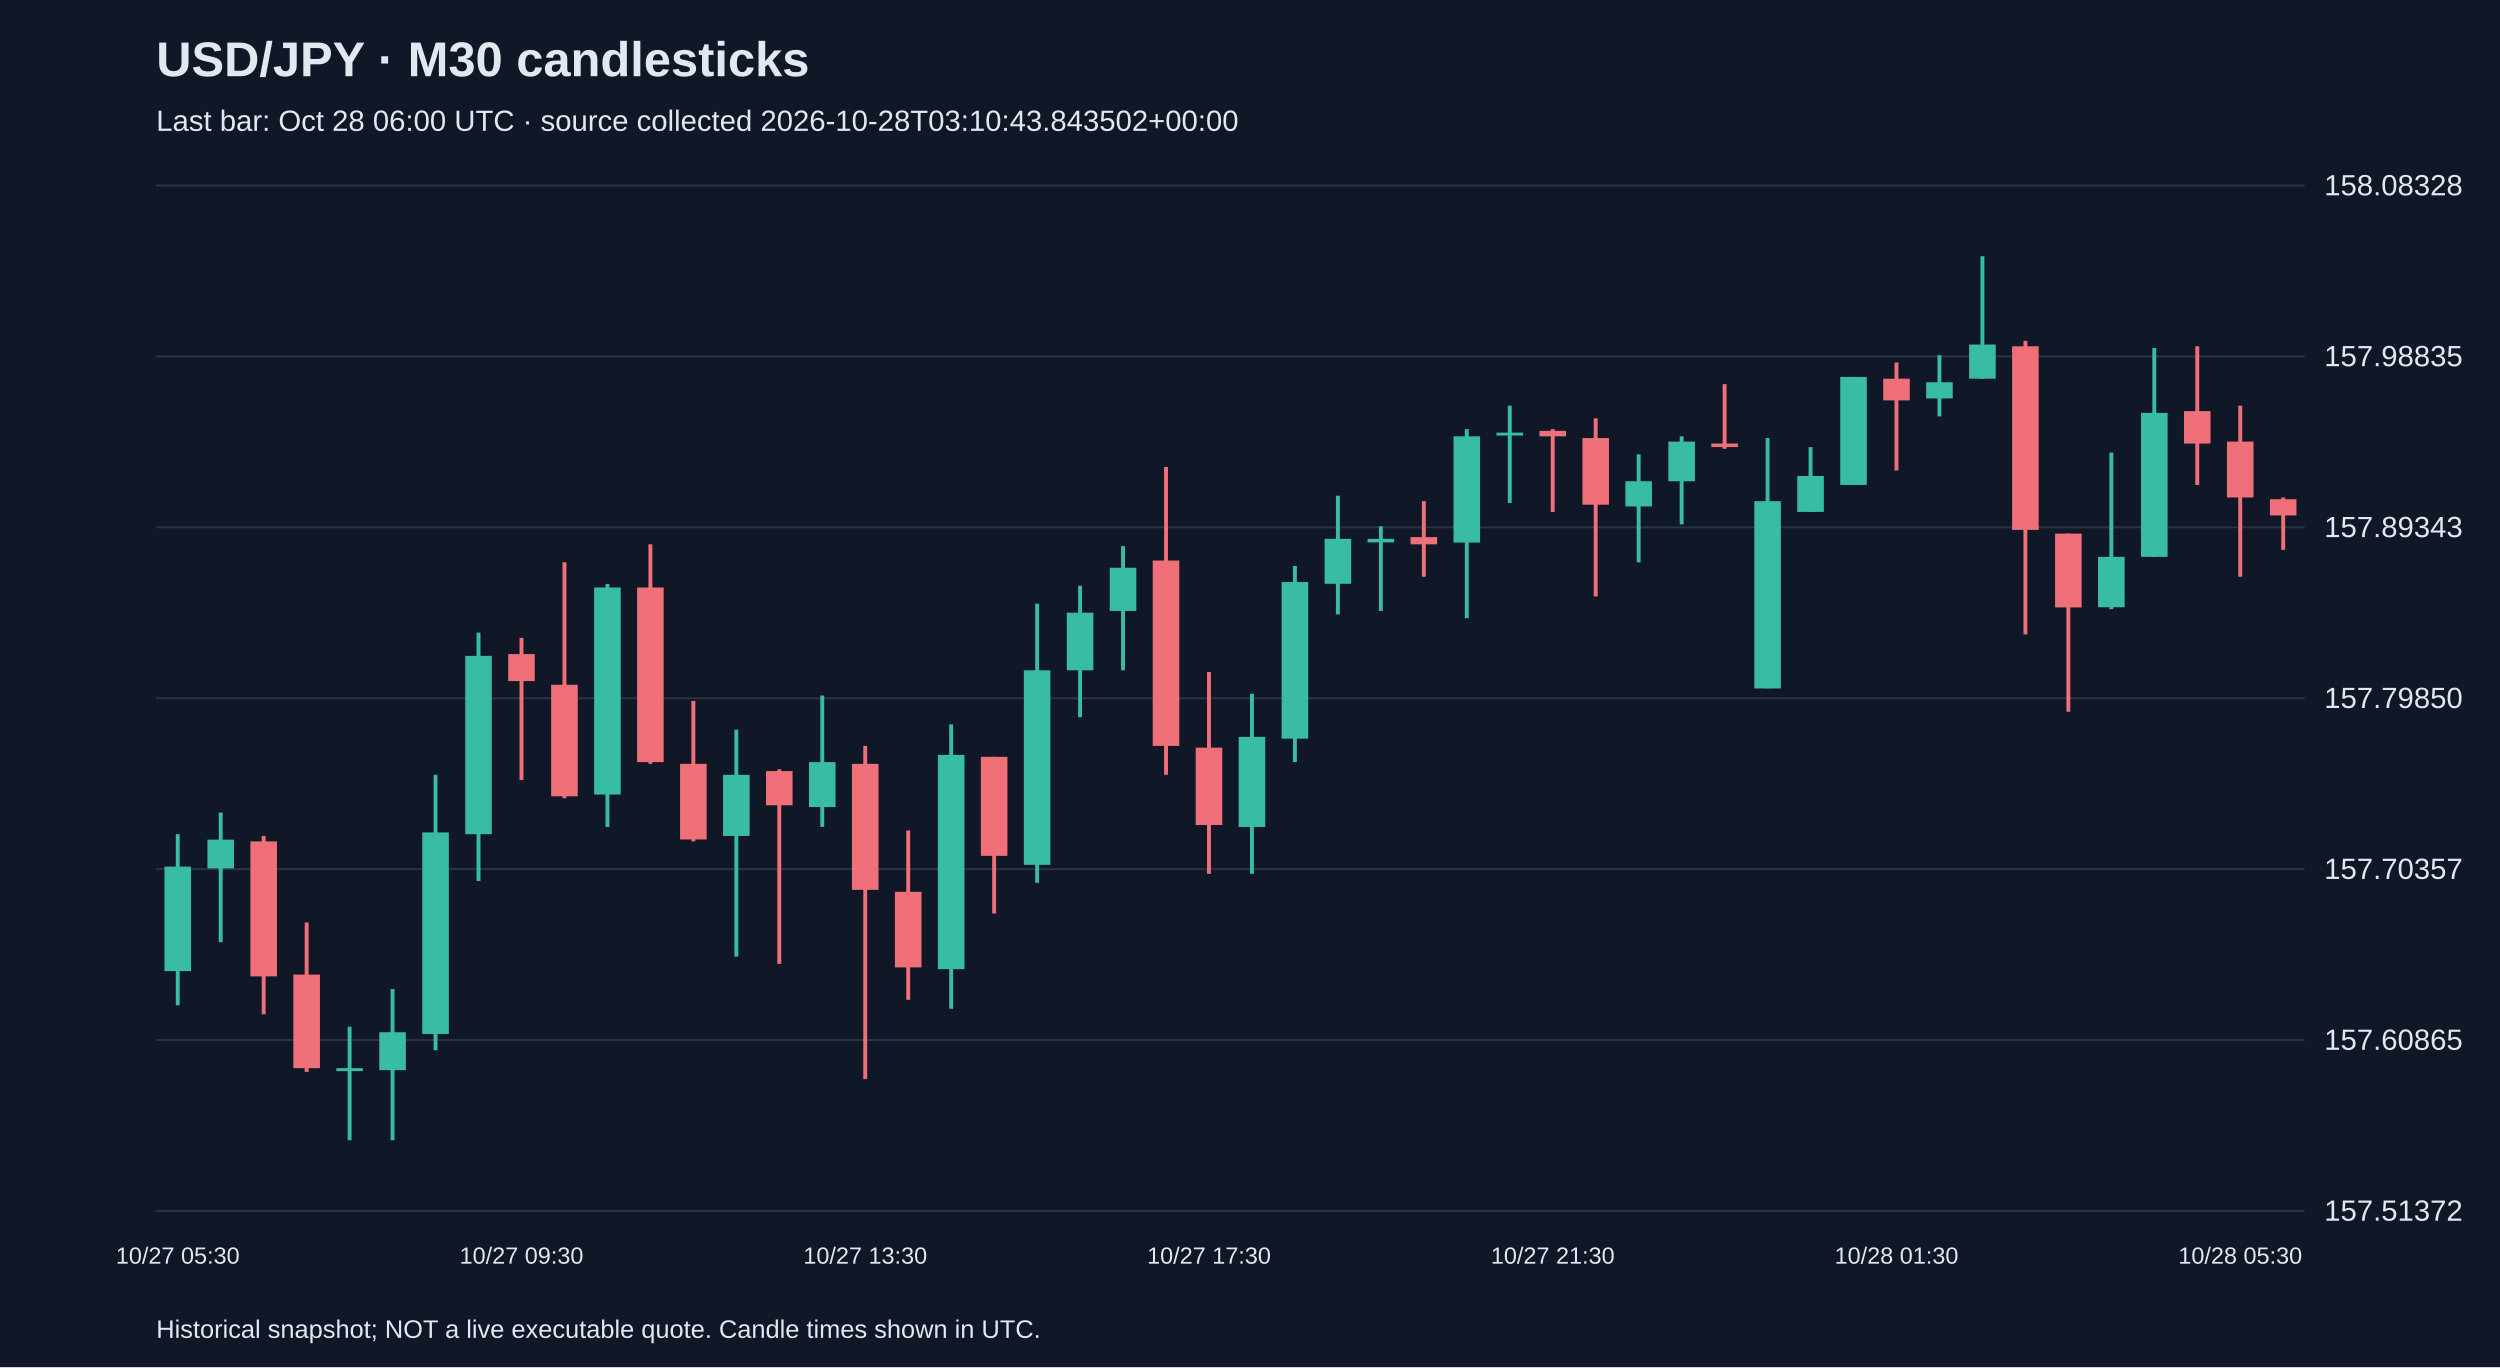
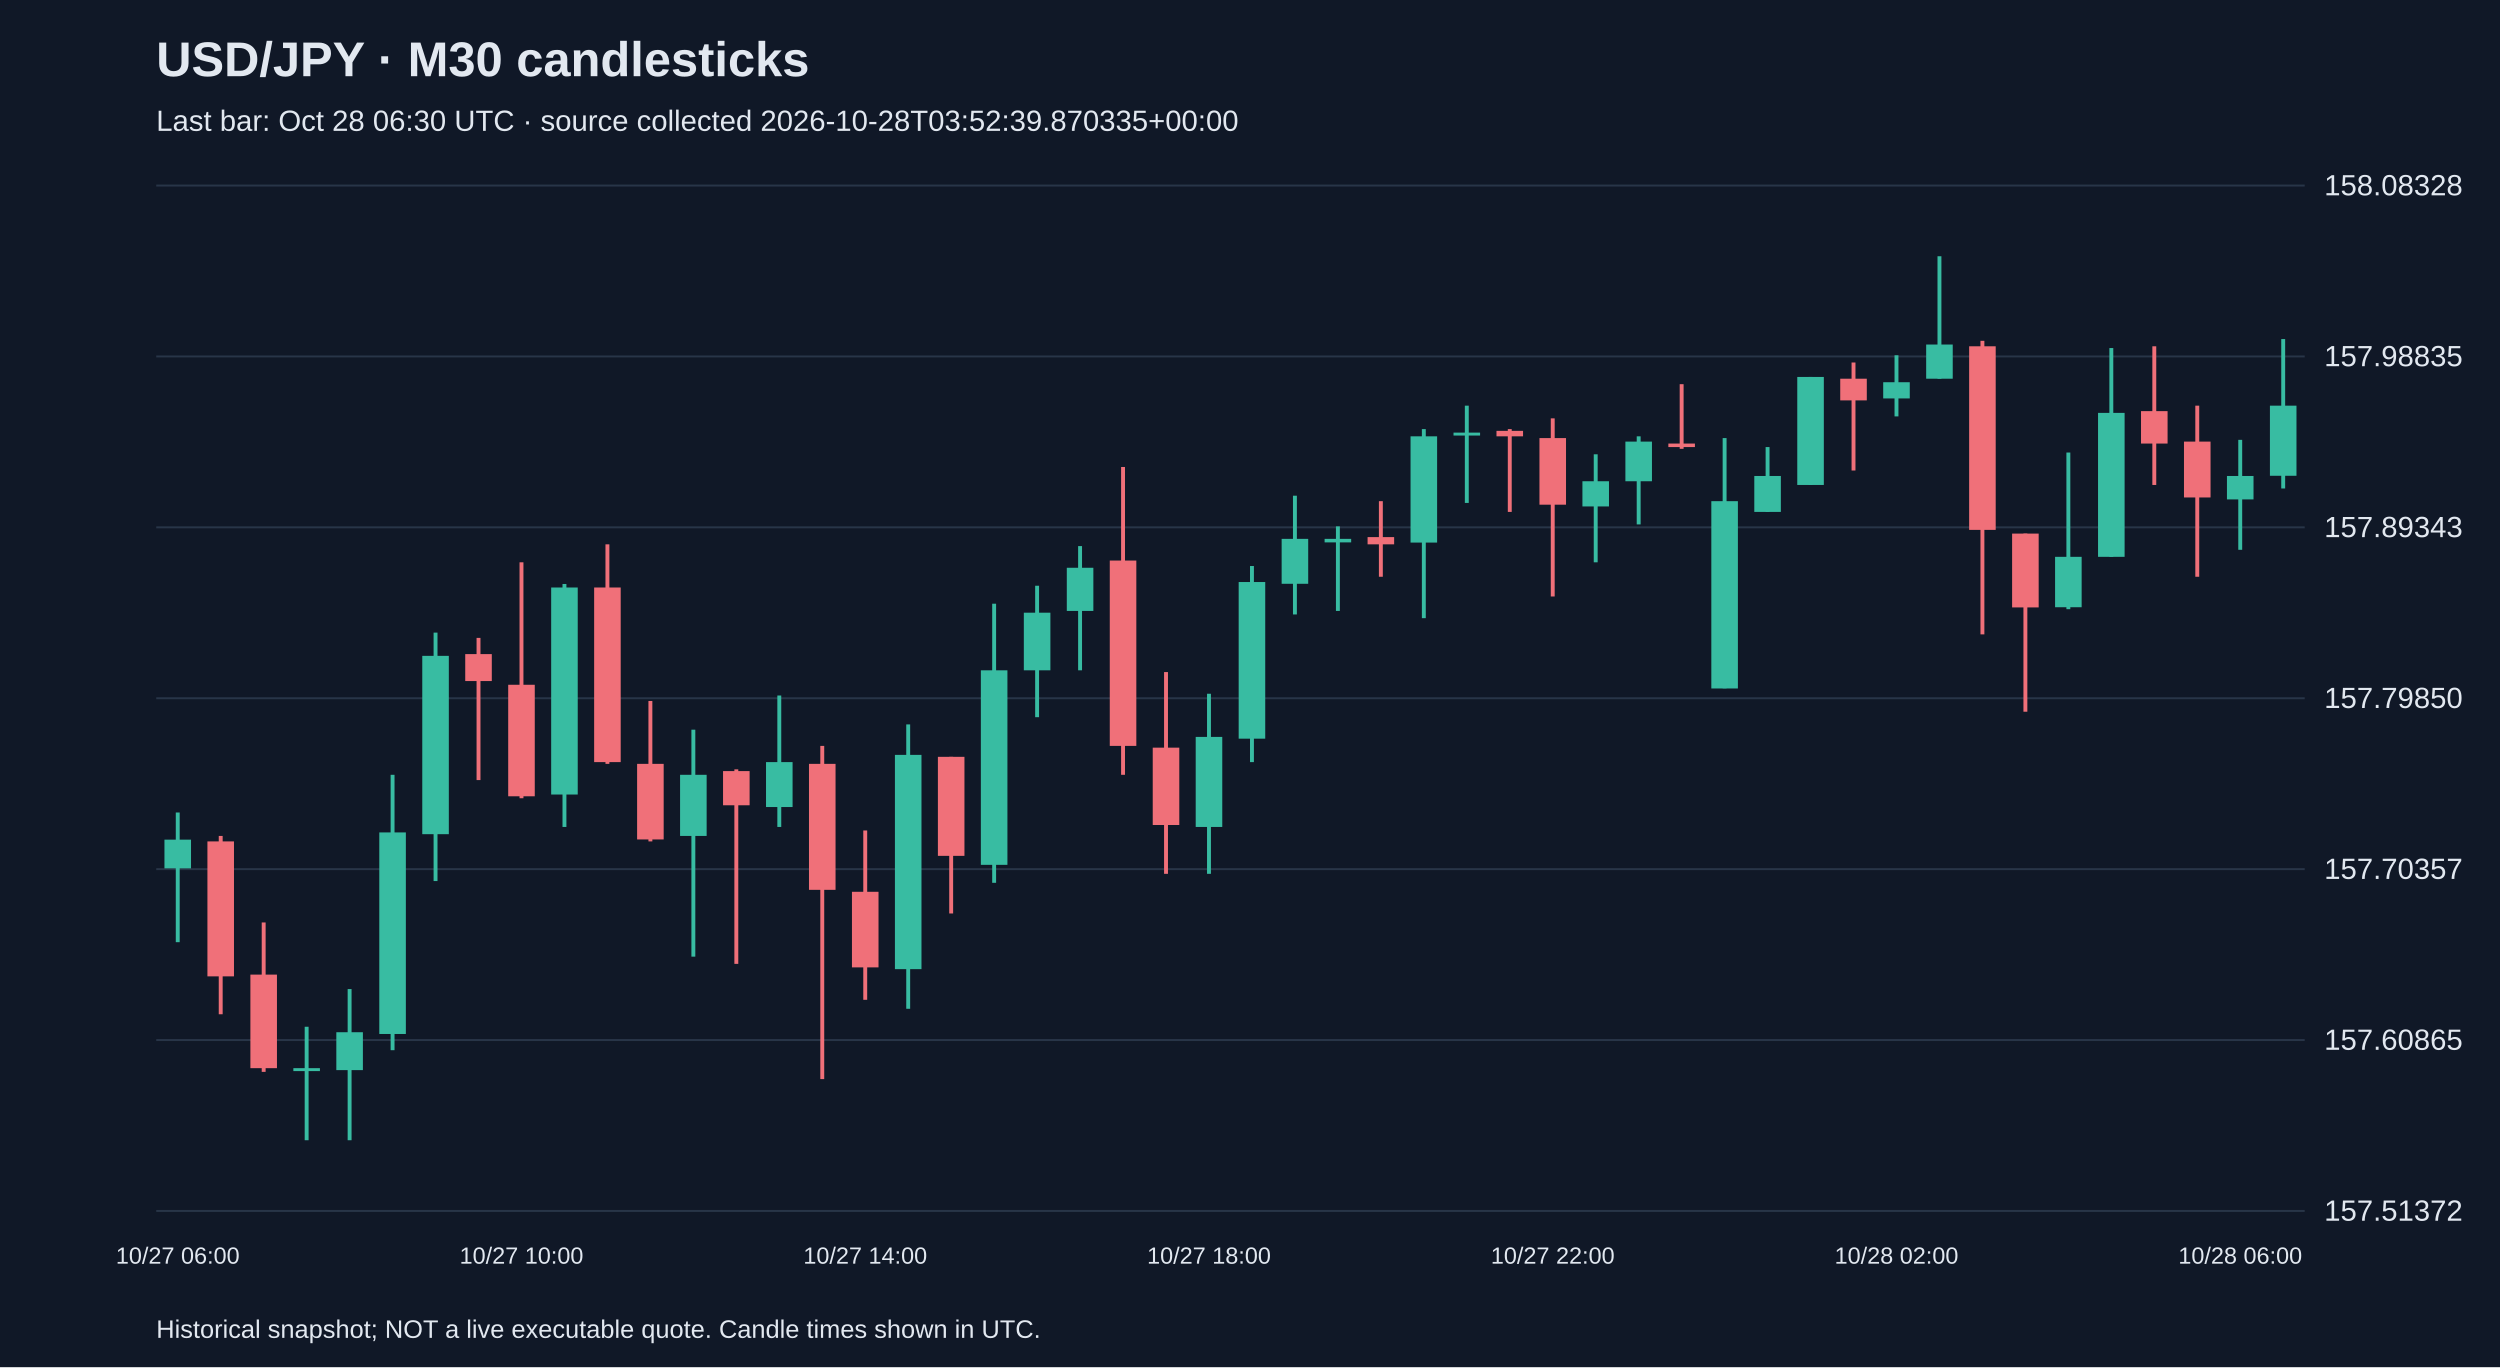
<svg xmlns="http://www.w3.org/2000/svg" viewBox="0 0 1280 700">
  <rect width="100%" height="100%" fill="#101827" />
  <style>text{font-family:Arial,sans-serif;fill:#e2e8f0}</style>
  <text x="80" y="39" font-size="25" font-weight="bold">USD/JPY · M30 candlesticks</text>
-   <text x="80" y="67" font-size="15" fill="#a6b1c5">Last bar: Oct 28 06:00 UTC · source collected 2026-10-28T03:10:43.843502+00:00</text>
+   <text x="80" y="67" font-size="15" fill="#a6b1c5">Last bar: Oct 28 06:30 UTC · source collected 2026-10-28T03:52:39.870335+00:00</text>
  <line x1="80" y1="620.0" x2="1180" y2="620.0" stroke="#283548" />
  <text x="1190" y="625.0" font-size="15">157.51372</text>
  <line x1="80" y1="532.5" x2="1180" y2="532.5" stroke="#283548" />
  <text x="1190" y="537.5" font-size="15">157.60865</text>
  <line x1="80" y1="445.0" x2="1180" y2="445.0" stroke="#283548" />
  <text x="1190" y="450.0" font-size="15">157.70357</text>
  <line x1="80" y1="357.5" x2="1180" y2="357.5" stroke="#283548" />
  <text x="1190" y="362.5" font-size="15">157.79850</text>
  <line x1="80" y1="270.0" x2="1180" y2="270.0" stroke="#283548" />
  <text x="1190" y="275.0" font-size="15">157.89343</text>
  <line x1="80" y1="182.5" x2="1180" y2="182.5" stroke="#283548" />
  <text x="1190" y="187.5" font-size="15">157.98835</text>
  <line x1="80" y1="95.0" x2="1180" y2="95.0" stroke="#283548" />
  <text x="1190" y="100.0" font-size="15">158.08328</text>
-   <line x1="91.0" y1="427.1" x2="91.0" y2="514.7" stroke="#38bca2" stroke-width="2" />
-   <rect x="84.2" y="443.7" width="13.6" height="53.5" fill="#38bca2" />
-   <text x="91.0" y="647" text-anchor="middle" font-size="12">10/27 05:30</text>
-   <line x1="113.0" y1="416.0" x2="113.0" y2="482.4" stroke="#38bca2" stroke-width="2" />
-   <rect x="106.2" y="429.9" width="13.6" height="14.7" fill="#38bca2" />
-   <line x1="135.0" y1="428.0" x2="135.0" y2="519.3" stroke="#f07079" stroke-width="2" />
-   <rect x="128.2" y="430.8" width="13.6" height="69.1" fill="#f07079" />
-   <line x1="157.0" y1="472.3" x2="157.0" y2="548.8" stroke="#f07079" stroke-width="2" />
-   <rect x="150.2" y="499.0" width="13.6" height="47.9" fill="#f07079" />
-   <line x1="179.0" y1="525.7" x2="179.0" y2="583.8" stroke="#38bca2" stroke-width="2" />
-   <rect x="172.2" y="546.9" width="13.6" height="1.5" fill="#38bca2" />
-   <line x1="201.0" y1="506.4" x2="201.0" y2="583.8" stroke="#38bca2" stroke-width="2" />
-   <rect x="194.2" y="528.5" width="13.6" height="19.4" fill="#38bca2" />
-   <line x1="223.0" y1="396.7" x2="223.0" y2="537.7" stroke="#38bca2" stroke-width="2" />
-   <rect x="216.2" y="426.2" width="13.6" height="103.2" fill="#38bca2" />
-   <line x1="245.0" y1="323.9" x2="245.0" y2="451.1" stroke="#38bca2" stroke-width="2" />
-   <rect x="238.2" y="335.8" width="13.6" height="91.3" fill="#38bca2" />
-   <line x1="267.0" y1="326.6" x2="267.0" y2="399.4" stroke="#f07079" stroke-width="2" />
-   <rect x="260.2" y="334.9" width="13.6" height="13.8" fill="#f07079" />
-   <text x="267.0" y="647" text-anchor="middle" font-size="12">10/27 09:30</text>
-   <line x1="289.0" y1="287.9" x2="289.0" y2="408.7" stroke="#f07079" stroke-width="2" />
-   <rect x="282.2" y="350.6" width="13.6" height="57.1" fill="#f07079" />
-   <line x1="311.0" y1="299.0" x2="311.0" y2="423.4" stroke="#38bca2" stroke-width="2" />
-   <rect x="304.2" y="300.8" width="13.6" height="106.0" fill="#38bca2" />
-   <line x1="333.0" y1="278.7" x2="333.0" y2="391.1" stroke="#f07079" stroke-width="2" />
-   <rect x="326.2" y="300.8" width="13.6" height="89.4" fill="#f07079" />
-   <line x1="355.0" y1="358.9" x2="355.0" y2="430.8" stroke="#f07079" stroke-width="2" />
-   <rect x="348.2" y="391.1" width="13.6" height="38.7" fill="#f07079" />
-   <line x1="377.0" y1="373.6" x2="377.0" y2="489.8" stroke="#38bca2" stroke-width="2" />
-   <rect x="370.2" y="396.7" width="13.6" height="31.3" fill="#38bca2" />
-   <line x1="399.0" y1="393.9" x2="399.0" y2="493.5" stroke="#f07079" stroke-width="2" />
-   <rect x="392.2" y="394.8" width="13.6" height="17.5" fill="#f07079" />
-   <line x1="421.0" y1="356.1" x2="421.0" y2="423.4" stroke="#38bca2" stroke-width="2" />
-   <rect x="414.2" y="390.2" width="13.6" height="23.0" fill="#38bca2" />
-   <line x1="443.0" y1="381.9" x2="443.0" y2="552.5" stroke="#f07079" stroke-width="2" />
-   <rect x="436.2" y="391.1" width="13.6" height="64.5" fill="#f07079" />
-   <text x="443.0" y="647" text-anchor="middle" font-size="12">10/27 13:30</text>
-   <line x1="465.0" y1="425.2" x2="465.0" y2="511.9" stroke="#f07079" stroke-width="2" />
-   <rect x="458.2" y="456.6" width="13.6" height="38.7" fill="#f07079" />
-   <line x1="487.0" y1="370.9" x2="487.0" y2="516.5" stroke="#38bca2" stroke-width="2" />
-   <rect x="480.2" y="386.5" width="13.6" height="109.7" fill="#38bca2" />
-   <line x1="509.0" y1="387.5" x2="509.0" y2="467.7" stroke="#f07079" stroke-width="2" />
-   <rect x="502.2" y="387.5" width="13.6" height="50.7" fill="#f07079" />
-   <line x1="531.0" y1="309.1" x2="531.0" y2="452.0" stroke="#38bca2" stroke-width="2" />
-   <rect x="524.2" y="343.2" width="13.6" height="99.6" fill="#38bca2" />
-   <line x1="553.0" y1="299.9" x2="553.0" y2="367.2" stroke="#38bca2" stroke-width="2" />
-   <rect x="546.2" y="313.7" width="13.6" height="29.5" fill="#38bca2" />
-   <line x1="575.0" y1="279.6" x2="575.0" y2="343.2" stroke="#38bca2" stroke-width="2" />
-   <rect x="568.2" y="290.7" width="13.6" height="22.1" fill="#38bca2" />
-   <line x1="597.0" y1="239.1" x2="597.0" y2="396.7" stroke="#f07079" stroke-width="2" />
-   <rect x="590.2" y="287.0" width="13.6" height="94.9" fill="#f07079" />
-   <line x1="619.0" y1="344.1" x2="619.0" y2="447.4" stroke="#f07079" stroke-width="2" />
-   <rect x="612.2" y="382.8" width="13.6" height="39.6" fill="#f07079" />
-   <text x="619.0" y="647" text-anchor="middle" font-size="12">10/27 17:30</text>
-   <line x1="641.0" y1="355.2" x2="641.0" y2="447.4" stroke="#38bca2" stroke-width="2" />
-   <rect x="634.2" y="377.3" width="13.6" height="46.1" fill="#38bca2" />
-   <line x1="663.0" y1="289.8" x2="663.0" y2="390.2" stroke="#38bca2" stroke-width="2" />
-   <rect x="656.2" y="298.0" width="13.6" height="80.2" fill="#38bca2" />
-   <line x1="685.0" y1="253.8" x2="685.0" y2="314.6" stroke="#38bca2" stroke-width="2" />
-   <rect x="678.2" y="275.9" width="13.6" height="23.0" fill="#38bca2" />
-   <line x1="707.0" y1="269.5" x2="707.0" y2="312.8" stroke="#38bca2" stroke-width="2" />
-   <rect x="700.2" y="275.9" width="13.6" height="1.8" fill="#38bca2" />
-   <line x1="729.0" y1="256.6" x2="729.0" y2="295.3" stroke="#f07079" stroke-width="2" />
-   <rect x="722.2" y="275.0" width="13.6" height="3.7" fill="#f07079" />
-   <line x1="751.0" y1="219.7" x2="751.0" y2="316.5" stroke="#38bca2" stroke-width="2" />
-   <rect x="744.2" y="223.4" width="13.6" height="54.4" fill="#38bca2" />
-   <line x1="773.0" y1="207.7" x2="773.0" y2="257.5" stroke="#38bca2" stroke-width="2" />
-   <rect x="766.2" y="221.5" width="13.6" height="1.5" fill="#38bca2" />
-   <line x1="795.0" y1="219.7" x2="795.0" y2="262.1" stroke="#f07079" stroke-width="2" />
-   <rect x="788.2" y="220.6" width="13.6" height="2.8" fill="#f07079" />
-   <text x="795.0" y="647" text-anchor="middle" font-size="12">10/27 21:30</text>
-   <line x1="817.0" y1="214.2" x2="817.0" y2="305.4" stroke="#f07079" stroke-width="2" />
-   <rect x="810.2" y="224.3" width="13.6" height="34.1" fill="#f07079" />
-   <line x1="839.0" y1="232.6" x2="839.0" y2="287.9" stroke="#38bca2" stroke-width="2" />
-   <rect x="832.2" y="246.4" width="13.6" height="12.9" fill="#38bca2" />
-   <line x1="861.0" y1="223.4" x2="861.0" y2="268.5" stroke="#38bca2" stroke-width="2" />
-   <rect x="854.2" y="226.1" width="13.6" height="20.3" fill="#38bca2" />
-   <line x1="883.0" y1="196.7" x2="883.0" y2="229.8" stroke="#f07079" stroke-width="2" />
-   <rect x="876.2" y="227.1" width="13.6" height="1.8" fill="#f07079" />
-   <line x1="905.0" y1="224.3" x2="905.0" y2="352.4" stroke="#38bca2" stroke-width="2" />
-   <rect x="898.2" y="256.6" width="13.6" height="95.9" fill="#38bca2" />
-   <line x1="927.0" y1="228.9" x2="927.0" y2="262.1" stroke="#38bca2" stroke-width="2" />
-   <rect x="920.2" y="243.7" width="13.6" height="18.4" fill="#38bca2" />
-   <line x1="949.0" y1="193.0" x2="949.0" y2="248.3" stroke="#38bca2" stroke-width="2" />
-   <rect x="942.2" y="193.0" width="13.6" height="55.3" fill="#38bca2" />
-   <line x1="971.0" y1="185.6" x2="971.0" y2="240.9" stroke="#f07079" stroke-width="2" />
-   <rect x="964.2" y="193.9" width="13.6" height="11.1" fill="#f07079" />
-   <text x="971.0" y="647" text-anchor="middle" font-size="12">10/28 01:30</text>
-   <line x1="993.0" y1="181.9" x2="993.0" y2="213.2" stroke="#38bca2" stroke-width="2" />
-   <rect x="986.2" y="195.7" width="13.6" height="8.3" fill="#38bca2" />
-   <line x1="1015.0" y1="131.2" x2="1015.0" y2="193.9" stroke="#38bca2" stroke-width="2" />
-   <rect x="1008.2" y="176.4" width="13.6" height="17.5" fill="#38bca2" />
-   <line x1="1037.0" y1="174.5" x2="1037.0" y2="324.8" stroke="#f07079" stroke-width="2" />
-   <rect x="1030.2" y="177.3" width="13.6" height="94.0" fill="#f07079" />
-   <line x1="1059.0" y1="273.2" x2="1059.0" y2="364.4" stroke="#f07079" stroke-width="2" />
-   <rect x="1052.2" y="273.2" width="13.6" height="37.8" fill="#f07079" />
-   <line x1="1081.0" y1="231.7" x2="1081.0" y2="311.9" stroke="#38bca2" stroke-width="2" />
-   <rect x="1074.2" y="285.1" width="13.6" height="25.8" fill="#38bca2" />
-   <line x1="1103.0" y1="178.2" x2="1103.0" y2="285.1" stroke="#38bca2" stroke-width="2" />
-   <rect x="1096.2" y="211.4" width="13.6" height="73.7" fill="#38bca2" />
-   <line x1="1125.0" y1="177.3" x2="1125.0" y2="248.3" stroke="#f07079" stroke-width="2" />
-   <rect x="1118.2" y="210.5" width="13.6" height="16.6" fill="#f07079" />
-   <line x1="1147.0" y1="207.7" x2="1147.0" y2="295.3" stroke="#f07079" stroke-width="2" />
-   <rect x="1140.2" y="226.1" width="13.6" height="28.6" fill="#f07079" />
-   <text x="1147.0" y="647" text-anchor="middle" font-size="12">10/28 05:30</text>
-   <line x1="1169.0" y1="254.7" x2="1169.0" y2="281.5" stroke="#f07079" stroke-width="2" />
-   <rect x="1162.2" y="255.6" width="13.6" height="8.3" fill="#f07079" />
+   <line x1="91.0" y1="416.0" x2="91.0" y2="482.4" stroke="#38bca2" stroke-width="2" />
+   <rect x="84.2" y="429.9" width="13.6" height="14.7" fill="#38bca2" />
+   <text x="91.0" y="647" text-anchor="middle" font-size="12">10/27 06:00</text>
+   <line x1="113.0" y1="428.0" x2="113.0" y2="519.3" stroke="#f07079" stroke-width="2" />
+   <rect x="106.2" y="430.8" width="13.6" height="69.1" fill="#f07079" />
+   <line x1="135.0" y1="472.3" x2="135.0" y2="548.8" stroke="#f07079" stroke-width="2" />
+   <rect x="128.2" y="499.0" width="13.6" height="47.9" fill="#f07079" />
+   <line x1="157.0" y1="525.7" x2="157.0" y2="583.8" stroke="#38bca2" stroke-width="2" />
+   <rect x="150.2" y="546.9" width="13.6" height="1.5" fill="#38bca2" />
+   <line x1="179.0" y1="506.4" x2="179.0" y2="583.8" stroke="#38bca2" stroke-width="2" />
+   <rect x="172.2" y="528.5" width="13.6" height="19.4" fill="#38bca2" />
+   <line x1="201.0" y1="396.7" x2="201.0" y2="537.7" stroke="#38bca2" stroke-width="2" />
+   <rect x="194.2" y="426.2" width="13.6" height="103.2" fill="#38bca2" />
+   <line x1="223.0" y1="323.9" x2="223.0" y2="451.1" stroke="#38bca2" stroke-width="2" />
+   <rect x="216.2" y="335.8" width="13.6" height="91.3" fill="#38bca2" />
+   <line x1="245.0" y1="326.6" x2="245.0" y2="399.4" stroke="#f07079" stroke-width="2" />
+   <rect x="238.2" y="334.9" width="13.6" height="13.8" fill="#f07079" />
+   <line x1="267.0" y1="287.9" x2="267.0" y2="408.7" stroke="#f07079" stroke-width="2" />
+   <rect x="260.2" y="350.6" width="13.6" height="57.1" fill="#f07079" />
+   <text x="267.0" y="647" text-anchor="middle" font-size="12">10/27 10:00</text>
+   <line x1="289.0" y1="299.0" x2="289.0" y2="423.4" stroke="#38bca2" stroke-width="2" />
+   <rect x="282.2" y="300.8" width="13.6" height="106.0" fill="#38bca2" />
+   <line x1="311.0" y1="278.7" x2="311.0" y2="391.1" stroke="#f07079" stroke-width="2" />
+   <rect x="304.2" y="300.8" width="13.6" height="89.4" fill="#f07079" />
+   <line x1="333.0" y1="358.9" x2="333.0" y2="430.8" stroke="#f07079" stroke-width="2" />
+   <rect x="326.2" y="391.1" width="13.6" height="38.7" fill="#f07079" />
+   <line x1="355.0" y1="373.6" x2="355.0" y2="489.8" stroke="#38bca2" stroke-width="2" />
+   <rect x="348.2" y="396.7" width="13.6" height="31.3" fill="#38bca2" />
+   <line x1="377.0" y1="393.9" x2="377.0" y2="493.5" stroke="#f07079" stroke-width="2" />
+   <rect x="370.2" y="394.8" width="13.6" height="17.5" fill="#f07079" />
+   <line x1="399.0" y1="356.1" x2="399.0" y2="423.4" stroke="#38bca2" stroke-width="2" />
+   <rect x="392.2" y="390.2" width="13.6" height="23.0" fill="#38bca2" />
+   <line x1="421.0" y1="381.9" x2="421.0" y2="552.5" stroke="#f07079" stroke-width="2" />
+   <rect x="414.2" y="391.1" width="13.6" height="64.5" fill="#f07079" />
+   <line x1="443.0" y1="425.2" x2="443.0" y2="511.9" stroke="#f07079" stroke-width="2" />
+   <rect x="436.2" y="456.6" width="13.6" height="38.7" fill="#f07079" />
+   <text x="443.0" y="647" text-anchor="middle" font-size="12">10/27 14:00</text>
+   <line x1="465.0" y1="370.9" x2="465.0" y2="516.5" stroke="#38bca2" stroke-width="2" />
+   <rect x="458.2" y="386.5" width="13.6" height="109.7" fill="#38bca2" />
+   <line x1="487.0" y1="387.5" x2="487.0" y2="467.7" stroke="#f07079" stroke-width="2" />
+   <rect x="480.2" y="387.5" width="13.6" height="50.7" fill="#f07079" />
+   <line x1="509.0" y1="309.1" x2="509.0" y2="452.0" stroke="#38bca2" stroke-width="2" />
+   <rect x="502.2" y="343.2" width="13.6" height="99.6" fill="#38bca2" />
+   <line x1="531.0" y1="299.9" x2="531.0" y2="367.2" stroke="#38bca2" stroke-width="2" />
+   <rect x="524.2" y="313.7" width="13.6" height="29.5" fill="#38bca2" />
+   <line x1="553.0" y1="279.6" x2="553.0" y2="343.2" stroke="#38bca2" stroke-width="2" />
+   <rect x="546.2" y="290.7" width="13.6" height="22.1" fill="#38bca2" />
+   <line x1="575.0" y1="239.1" x2="575.0" y2="396.7" stroke="#f07079" stroke-width="2" />
+   <rect x="568.2" y="287.0" width="13.6" height="94.9" fill="#f07079" />
+   <line x1="597.0" y1="344.1" x2="597.0" y2="447.4" stroke="#f07079" stroke-width="2" />
+   <rect x="590.2" y="382.8" width="13.6" height="39.6" fill="#f07079" />
+   <line x1="619.0" y1="355.2" x2="619.0" y2="447.4" stroke="#38bca2" stroke-width="2" />
+   <rect x="612.2" y="377.3" width="13.6" height="46.1" fill="#38bca2" />
+   <text x="619.0" y="647" text-anchor="middle" font-size="12">10/27 18:00</text>
+   <line x1="641.0" y1="289.8" x2="641.0" y2="390.2" stroke="#38bca2" stroke-width="2" />
+   <rect x="634.2" y="298.0" width="13.6" height="80.2" fill="#38bca2" />
+   <line x1="663.0" y1="253.8" x2="663.0" y2="314.6" stroke="#38bca2" stroke-width="2" />
+   <rect x="656.2" y="275.9" width="13.6" height="23.0" fill="#38bca2" />
+   <line x1="685.0" y1="269.5" x2="685.0" y2="312.8" stroke="#38bca2" stroke-width="2" />
+   <rect x="678.2" y="275.9" width="13.6" height="1.8" fill="#38bca2" />
+   <line x1="707.0" y1="256.6" x2="707.0" y2="295.3" stroke="#f07079" stroke-width="2" />
+   <rect x="700.2" y="275.0" width="13.6" height="3.7" fill="#f07079" />
+   <line x1="729.0" y1="219.7" x2="729.0" y2="316.5" stroke="#38bca2" stroke-width="2" />
+   <rect x="722.2" y="223.4" width="13.6" height="54.4" fill="#38bca2" />
+   <line x1="751.0" y1="207.7" x2="751.0" y2="257.5" stroke="#38bca2" stroke-width="2" />
+   <rect x="744.2" y="221.5" width="13.6" height="1.5" fill="#38bca2" />
+   <line x1="773.0" y1="219.7" x2="773.0" y2="262.1" stroke="#f07079" stroke-width="2" />
+   <rect x="766.2" y="220.6" width="13.6" height="2.8" fill="#f07079" />
+   <line x1="795.0" y1="214.2" x2="795.0" y2="305.4" stroke="#f07079" stroke-width="2" />
+   <rect x="788.2" y="224.3" width="13.6" height="34.1" fill="#f07079" />
+   <text x="795.0" y="647" text-anchor="middle" font-size="12">10/27 22:00</text>
+   <line x1="817.0" y1="232.6" x2="817.0" y2="287.9" stroke="#38bca2" stroke-width="2" />
+   <rect x="810.2" y="246.4" width="13.6" height="12.9" fill="#38bca2" />
+   <line x1="839.0" y1="223.4" x2="839.0" y2="268.5" stroke="#38bca2" stroke-width="2" />
+   <rect x="832.2" y="226.1" width="13.6" height="20.3" fill="#38bca2" />
+   <line x1="861.0" y1="196.7" x2="861.0" y2="229.8" stroke="#f07079" stroke-width="2" />
+   <rect x="854.2" y="227.1" width="13.6" height="1.8" fill="#f07079" />
+   <line x1="883.0" y1="224.3" x2="883.0" y2="352.4" stroke="#38bca2" stroke-width="2" />
+   <rect x="876.2" y="256.6" width="13.6" height="95.9" fill="#38bca2" />
+   <line x1="905.0" y1="228.9" x2="905.0" y2="262.1" stroke="#38bca2" stroke-width="2" />
+   <rect x="898.2" y="243.7" width="13.6" height="18.4" fill="#38bca2" />
+   <line x1="927.0" y1="193.0" x2="927.0" y2="248.3" stroke="#38bca2" stroke-width="2" />
+   <rect x="920.2" y="193.0" width="13.6" height="55.3" fill="#38bca2" />
+   <line x1="949.0" y1="185.6" x2="949.0" y2="240.9" stroke="#f07079" stroke-width="2" />
+   <rect x="942.2" y="193.9" width="13.6" height="11.1" fill="#f07079" />
+   <line x1="971.0" y1="181.9" x2="971.0" y2="213.2" stroke="#38bca2" stroke-width="2" />
+   <rect x="964.2" y="195.7" width="13.6" height="8.3" fill="#38bca2" />
+   <text x="971.0" y="647" text-anchor="middle" font-size="12">10/28 02:00</text>
+   <line x1="993.0" y1="131.2" x2="993.0" y2="193.9" stroke="#38bca2" stroke-width="2" />
+   <rect x="986.2" y="176.4" width="13.6" height="17.5" fill="#38bca2" />
+   <line x1="1015.0" y1="174.5" x2="1015.0" y2="324.8" stroke="#f07079" stroke-width="2" />
+   <rect x="1008.2" y="177.3" width="13.6" height="94.0" fill="#f07079" />
+   <line x1="1037.0" y1="273.2" x2="1037.0" y2="364.4" stroke="#f07079" stroke-width="2" />
+   <rect x="1030.2" y="273.2" width="13.6" height="37.8" fill="#f07079" />
+   <line x1="1059.0" y1="231.7" x2="1059.0" y2="311.9" stroke="#38bca2" stroke-width="2" />
+   <rect x="1052.2" y="285.1" width="13.6" height="25.8" fill="#38bca2" />
+   <line x1="1081.0" y1="178.2" x2="1081.0" y2="285.1" stroke="#38bca2" stroke-width="2" />
+   <rect x="1074.2" y="211.4" width="13.6" height="73.7" fill="#38bca2" />
+   <line x1="1103.0" y1="177.3" x2="1103.0" y2="248.3" stroke="#f07079" stroke-width="2" />
+   <rect x="1096.2" y="210.5" width="13.6" height="16.6" fill="#f07079" />
+   <line x1="1125.0" y1="207.7" x2="1125.0" y2="295.3" stroke="#f07079" stroke-width="2" />
+   <rect x="1118.2" y="226.1" width="13.6" height="28.6" fill="#f07079" />
+   <line x1="1147.0" y1="225.2" x2="1147.0" y2="281.5" stroke="#38bca2" stroke-width="2" />
+   <rect x="1140.2" y="243.7" width="13.6" height="12.0" fill="#38bca2" />
+   <text x="1147.0" y="647" text-anchor="middle" font-size="12">10/28 06:00</text>
+   <line x1="1169.0" y1="173.6" x2="1169.0" y2="250.1" stroke="#38bca2" stroke-width="2" />
+   <rect x="1162.2" y="207.7" width="13.6" height="35.9" fill="#38bca2" />
  <text x="80" y="685" font-size="13">Historical snapshot; NOT a live executable quote. Candle times shown in UTC.</text>
</svg>
